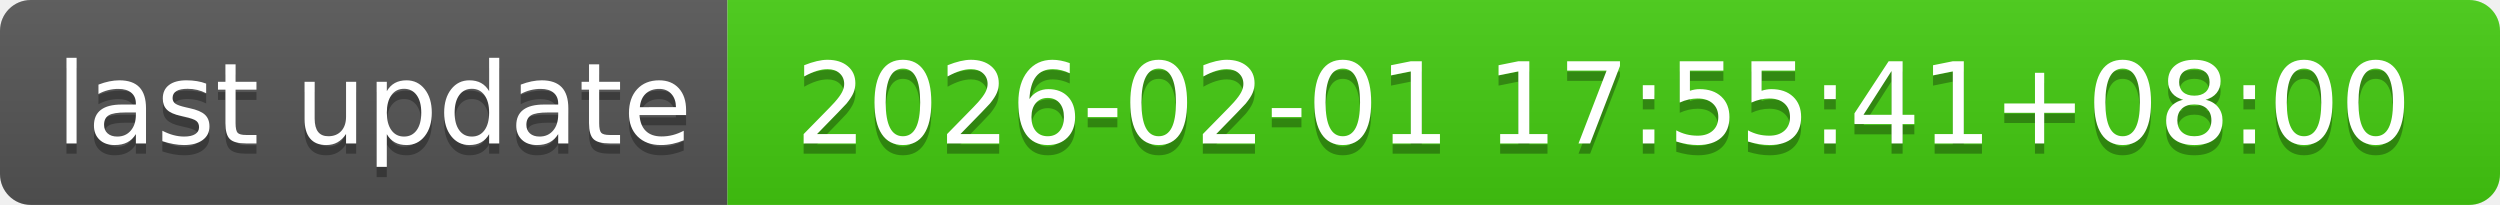
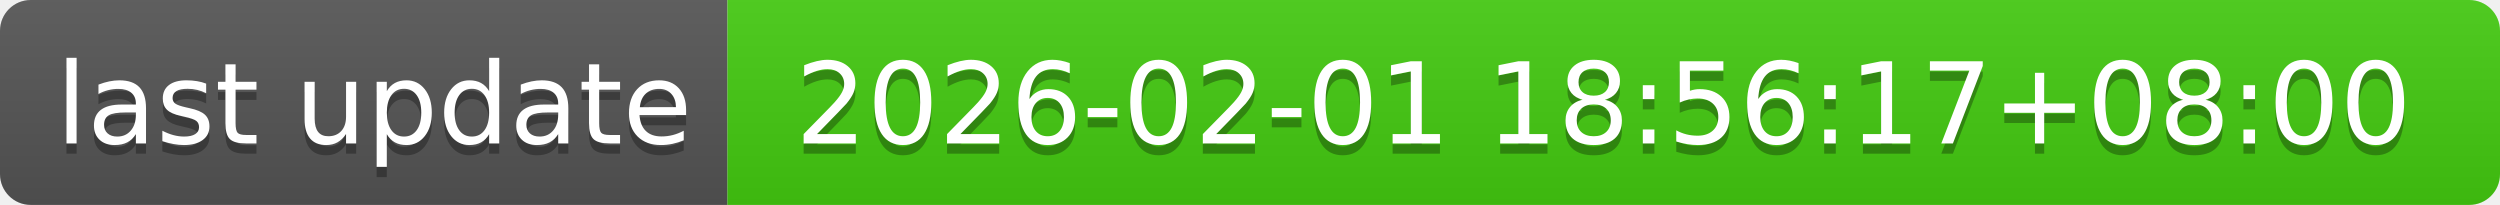
- <svg xmlns="http://www.w3.org/2000/svg" width="244" height="20" role="img" aria-label="last update: 2026-02-01 17:55:41+08:00">
+ <svg xmlns="http://www.w3.org/2000/svg" width="244" height="20" role="img" aria-label="last update: 2026-02-01 18:56:17+08:00">
  <linearGradient id="s" x2="0" y2="100%">
    <stop offset="0" stop-color="#bbb" stop-opacity=".1" />
    <stop offset="1" stop-opacity=".1" />
  </linearGradient>
  <clipPath id="r">
    <rect width="244" height="20" rx="3" fill="#fff" />
  </clipPath>
  <g clip-path="url(#r)">
    <rect width="71" height="20" fill="#555" />
    <rect x="71" width="173" height="20" fill="#4c1" />
    <rect width="244" height="20" fill="url(#s)" />
  </g>
  <g fill="#fff" text-anchor="middle" font-family="Verdana,Geneva,DejaVu Sans,sans-serif" text-rendering="geometricPrecision" font-size="110">
    <text aria-hidden="true" x="365" y="150" fill="#010101" fill-opacity=".3" transform="scale(.1)" textLength="610">last update</text>
    <text x="365" y="140" transform="scale(.1)" fill="#fff" textLength="610">last update</text>
-     <text aria-hidden="true" x="1565" y="150" fill="#010101" fill-opacity=".3" transform="scale(.1)" textLength="1630">2026-02-01 17:55:41+08:00</text>
-     <text x="1565" y="140" transform="scale(.1)" fill="#fff" textLength="1630">2026-02-01 17:55:41+08:00</text>
+     <text aria-hidden="true" x="1565" y="150" fill="#010101" fill-opacity=".3" transform="scale(.1)" textLength="1630">2026-02-01 18:56:17+08:00</text>
+     <text x="1565" y="140" transform="scale(.1)" fill="#fff" textLength="1630">2026-02-01 18:56:17+08:00</text>
  </g>
</svg>
